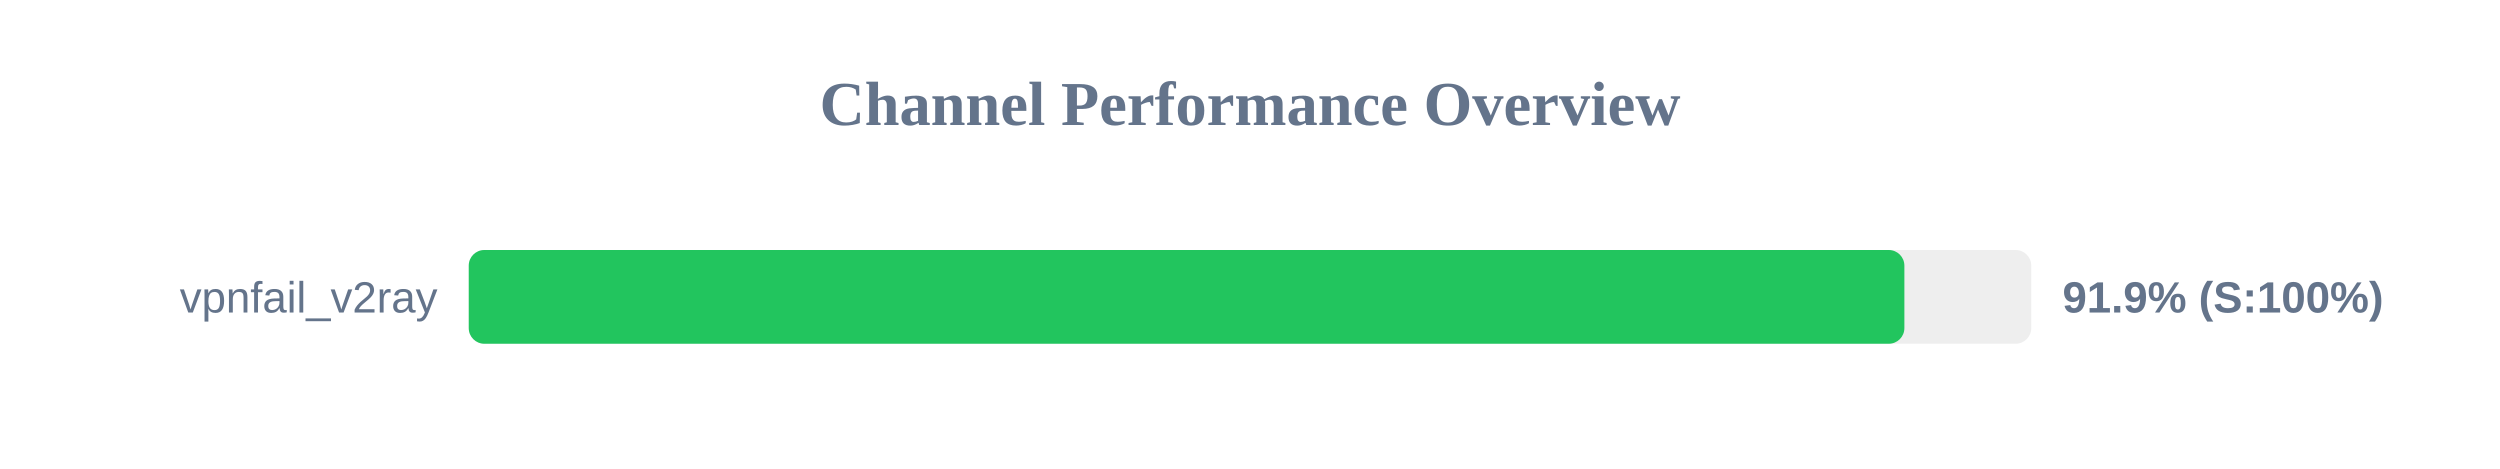
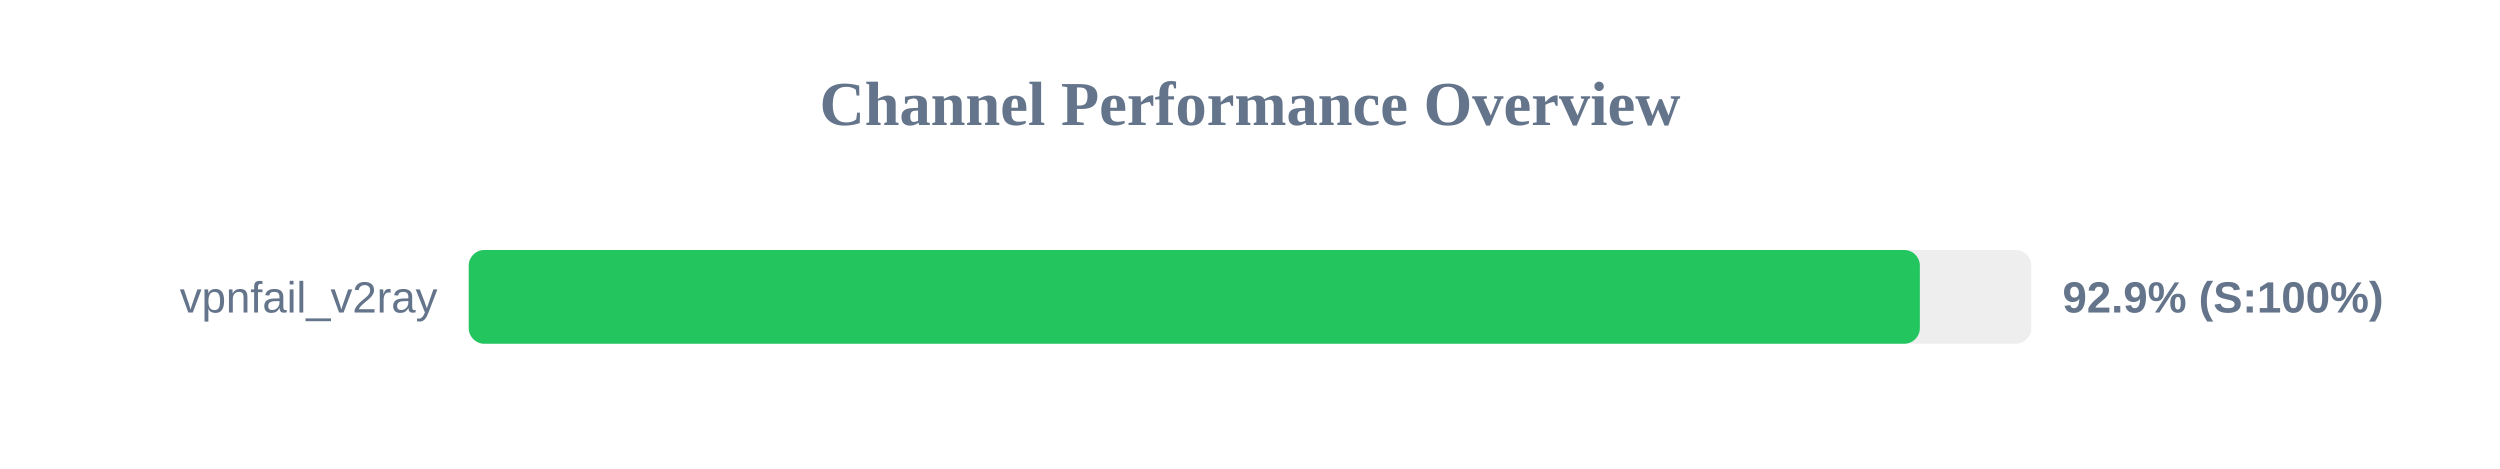
<svg xmlns="http://www.w3.org/2000/svg" width="800" height="150" version="1.1">
  <style>
        .row { font: 14px Arial; fill: #64748b; }
        .score { font: bold 14px Arial; fill: #64748b; }
    </style>
  <text x="400" y="40" text-anchor="middle" font-size="20px" font-weight="bold" fill="#64748b">Channel Performance Overview</text>
  <rect x="150" y="80" width="500" height="30" fill="#eee" rx="5" />
-   <rect x="150" y="80" width="459.4" height="30" fill="#22c55e" rx="5" />
+   <rect x="150" y="80" width="464.35" height="30" fill="#22c55e" rx="5" />
  <text x="140" y="100" text-anchor="end" class="row">vpnfail_v2ray</text>
-   <text x="660" y="100" text-anchor="start" class="score">91.9% (S:100%)</text>
+   <text x="660" y="100" text-anchor="start" class="score">92.9% (S:100%)</text>
</svg>
